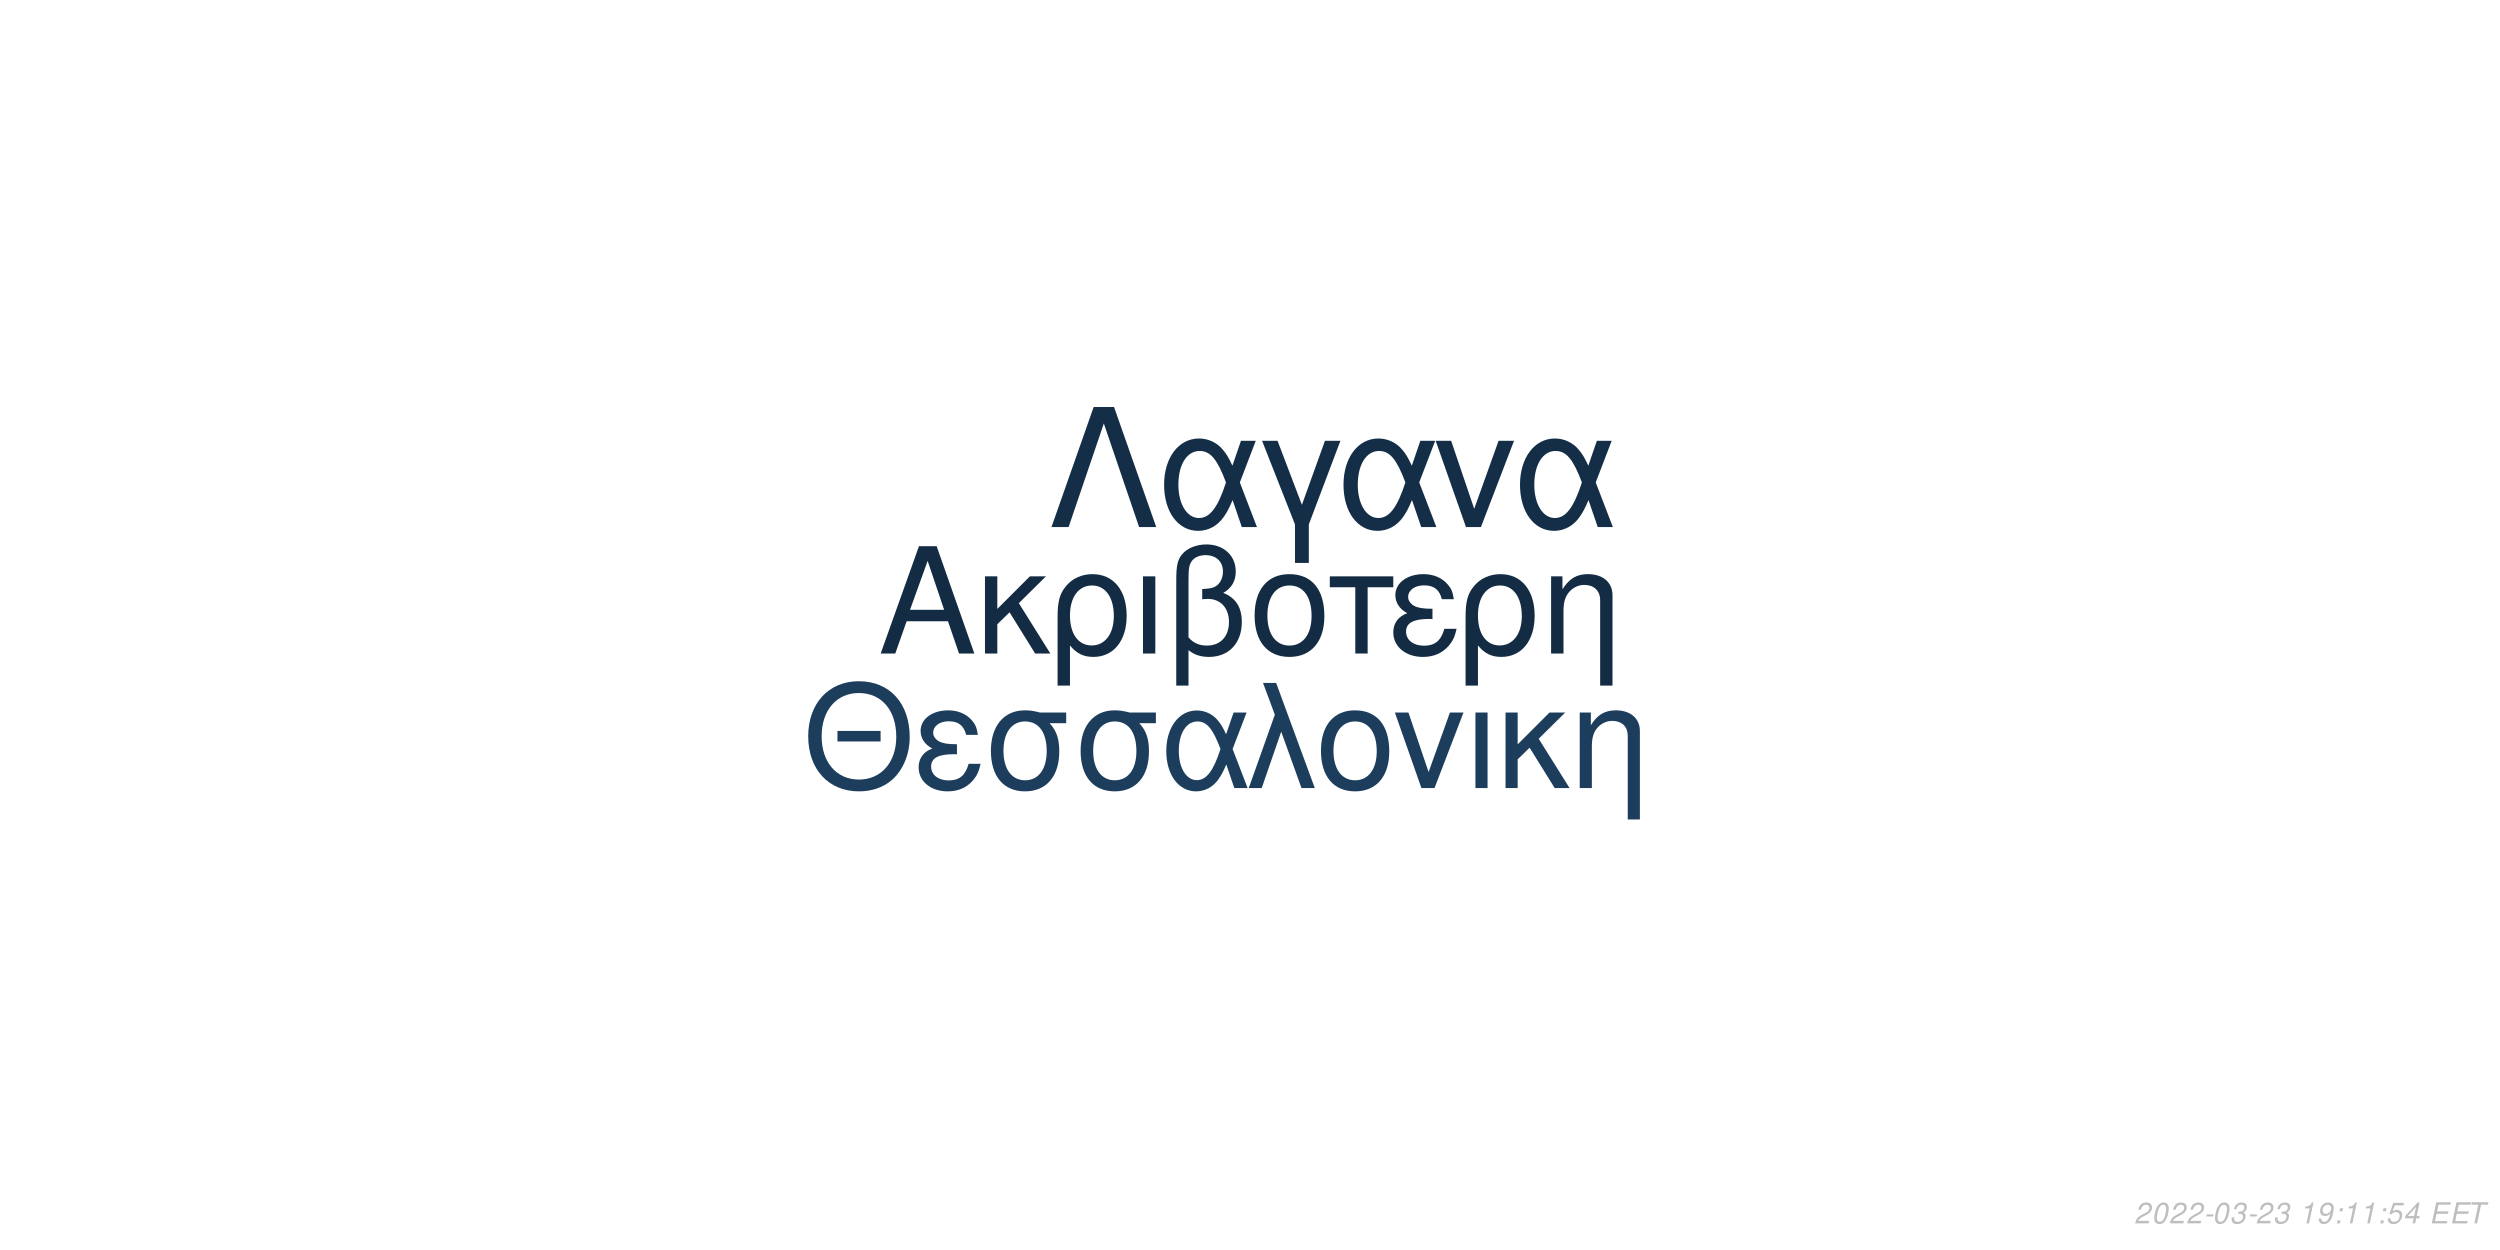
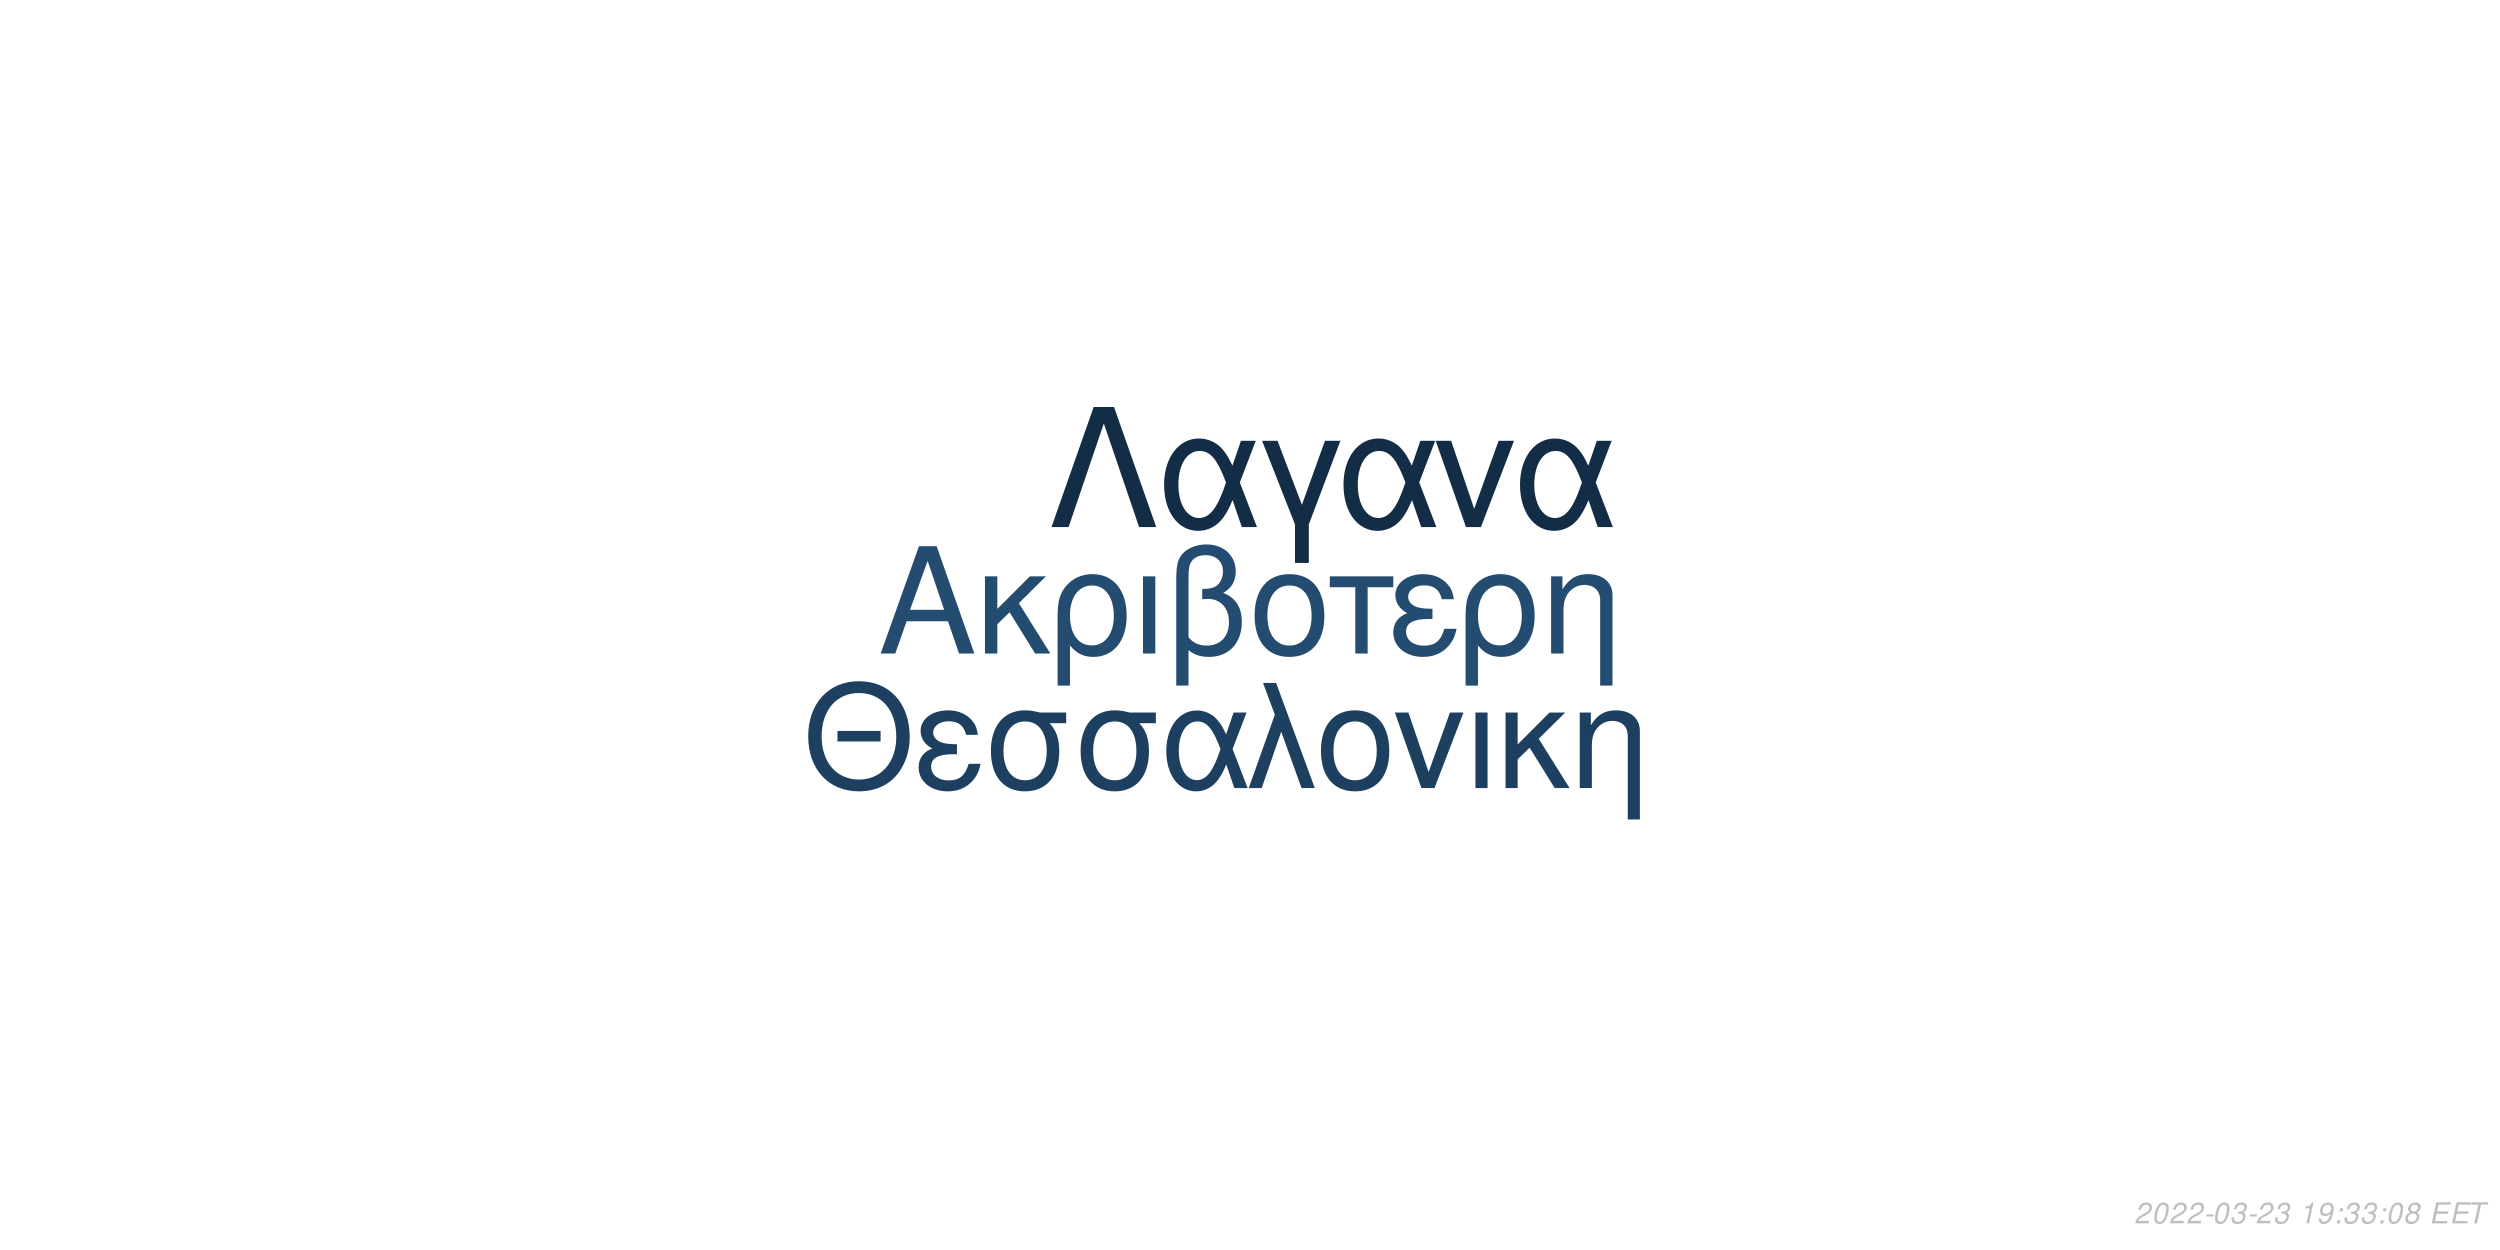
<svg xmlns="http://www.w3.org/2000/svg" xmlns:xlink="http://www.w3.org/1999/xlink" width="864pt" height="432pt" viewBox="0 0 864 432" version="1.1">
  <defs>
    <g>
      <symbol overflow="visible" id="glyph0-0">
        <path style="stroke:none;" d="" />
      </symbol>
      <symbol overflow="visible" id="glyph0-1">
        <path style="stroke:none;" d="M 24.125 -11.141 L 27.938 0 L 33.234 0 L 20.203 -37.094 L 14.094 -37.094 L 0.859 0 L 5.906 0 L 9.828 -11.141 Z M 22.797 -15.109 L 11 -15.109 L 17.094 -32.016 Z M 22.797 -15.109 " />
      </symbol>
      <symbol overflow="visible" id="glyph0-2">
        <path style="stroke:none;" d="M 7.172 -15.422 L 7.172 -26.672 L 2.906 -26.672 L 2.906 0 L 7.172 0 L 7.172 -10.125 L 11.406 -14.25 L 20.25 0 L 25.5 0 L 14.609 -17.406 L 23.969 -26.672 L 18.422 -26.672 Z M 7.172 -15.422 " />
      </symbol>
      <symbol overflow="visible" id="glyph0-3">
        <path style="stroke:none;" d="M 3 11.094 L 7.281 11.094 L 7.281 -2.797 C 9.516 -0.047 11.953 1.172 15.375 1.172 C 22.344 1.172 26.875 -4.422 26.875 -13.031 C 26.875 -21.891 22.297 -27.438 15.062 -27.438 C 11.297 -27.438 7.984 -25.906 5.797 -23.156 C 3.672 -20.516 3 -17.969 3 -12.359 Z M 14.906 -23.516 C 19.547 -23.516 22.438 -19.438 22.438 -12.922 C 22.438 -6.812 19.391 -2.797 14.812 -2.797 C 10.172 -2.797 7.281 -6.766 7.281 -13.125 C 7.281 -19.484 10.234 -23.516 14.906 -23.516 Z M 14.906 -23.516 " />
      </symbol>
      <symbol overflow="visible" id="glyph0-4">
        <path style="stroke:none;" d="M 3.516 0 L 7.781 0 L 7.781 -26.672 L 3.516 -26.672 Z M 3.516 0 " />
      </symbol>
      <symbol overflow="visible" id="glyph0-5">
        <path style="stroke:none;" d="M 4.016 11.094 L 8.25 11.094 L 8.25 -1.172 C 10.172 0.406 12.422 1.172 15.312 1.172 C 22.188 1.172 26.672 -3.609 26.672 -10.891 C 26.672 -15.984 24.578 -19.234 20.25 -20.969 C 23.109 -22.547 24.578 -25.031 24.578 -28.344 C 24.578 -33.844 20.406 -37.703 14.453 -37.703 C 10.938 -37.703 7.734 -36.391 6 -34.25 C 4.484 -32.422 4.016 -30.328 4.016 -25.391 Z M 8.25 -25.656 C 8.25 -29.359 8.5 -30.844 9.469 -32.062 C 10.375 -33.281 12.156 -34 14.094 -34 C 17.812 -34 20.156 -31.812 20.156 -28.297 C 20.156 -25.953 18.984 -23.812 17.297 -23.047 C 16.281 -22.547 15.469 -22.438 12.984 -22.297 L 12.984 -18.781 C 13.734 -18.828 14.344 -18.875 14.969 -18.875 C 19.344 -18.875 22.234 -15.719 22.234 -10.891 C 22.234 -5.906 19.281 -2.75 14.656 -2.75 C 11.953 -2.75 9.922 -3.609 8.25 -5.594 Z M 8.25 -25.656 " />
      </symbol>
      <symbol overflow="visible" id="glyph0-6">
        <path style="stroke:none;" d="M 14.094 -27.438 C 6.562 -27.438 2.094 -22.094 2.094 -13.125 C 2.094 -4.125 6.562 1.172 14.141 1.172 C 21.672 1.172 26.203 -4.172 26.203 -12.922 C 26.203 -22.188 21.828 -27.438 14.094 -27.438 Z M 14.141 -23.516 C 18.938 -23.516 21.781 -19.594 21.781 -12.984 C 21.781 -6.672 18.828 -2.75 14.141 -2.75 C 9.422 -2.75 6.516 -6.672 6.516 -13.125 C 6.516 -19.594 9.422 -23.516 14.141 -23.516 Z M 14.141 -23.516 " />
      </symbol>
      <symbol overflow="visible" id="glyph0-7">
        <path style="stroke:none;" d="M 7.891 0 L 12.156 0 L 12.156 -22.906 L 21.016 -22.906 L 21.016 -26.672 L -0.922 -26.672 L -0.922 -22.906 L 7.891 -22.906 Z M 7.891 0 " />
      </symbol>
      <symbol overflow="visible" id="glyph0-8">
        <path style="stroke:none;" d="M 14.562 -15.469 C 11.344 -15.469 9.562 -15.781 8.297 -16.438 C 6.922 -17.203 6.156 -18.328 6.156 -19.547 C 6.156 -21.891 8.453 -23.562 11.656 -23.562 C 15.062 -23.562 16.953 -22.094 17.812 -18.781 L 21.938 -18.781 C 21.578 -21.266 21.062 -22.5 19.797 -23.922 C 17.812 -26.203 14.906 -27.438 11.453 -27.438 C 5.797 -27.438 1.734 -24.375 1.734 -20.203 C 1.734 -17.609 3.156 -15.375 5.859 -13.938 C 2.797 -12.875 1.016 -10.484 1.016 -7.328 C 1.016 -2.391 5.297 1.172 11.25 1.172 C 14.969 1.172 17.906 -0.109 20.156 -2.641 C 21.578 -4.328 22.297 -5.797 22.906 -8.547 L 18.672 -8.547 C 17.5 -4.422 15.422 -2.703 11.609 -2.703 C 7.938 -2.703 5.438 -4.688 5.438 -7.578 C 5.438 -10.578 7.938 -11.953 13.484 -11.953 C 13.641 -11.953 14.094 -11.953 14.562 -11.906 Z M 14.562 -15.469 " />
      </symbol>
      <symbol overflow="visible" id="glyph0-9">
        <path style="stroke:none;" d="M 3.562 -26.672 L 3.562 0 L 7.844 0 L 7.844 -14.703 C 7.844 -17.906 8.5 -19.891 10.031 -21.531 C 11.406 -22.953 13.188 -23.719 15.062 -23.719 C 18.375 -23.719 20.516 -21.672 20.516 -18.469 L 20.516 11.094 L 24.781 11.094 L 24.781 -20.156 C 24.781 -24.578 21.469 -27.438 16.328 -27.438 C 12.359 -27.438 9.828 -25.906 7.484 -22.188 L 7.484 -26.672 Z M 3.562 -26.672 " />
      </symbol>
      <symbol overflow="visible" id="glyph1-0">
        <path style="stroke:none;" d="" />
      </symbol>
      <symbol overflow="visible" id="glyph1-1">
        <path style="stroke:none;" d="M 26.859 -19.734 L 11.953 -19.734 L 11.953 -16.094 L 26.859 -16.094 Z M 19.328 -36.922 C 8.922 -36.922 1.844 -29.25 1.844 -17.891 C 1.844 -6.484 8.875 1.141 19.391 1.141 C 23.812 1.141 27.703 -0.203 30.641 -2.688 C 34.578 -6.031 36.922 -11.656 36.922 -17.594 C 36.922 -29.297 30 -36.922 19.328 -36.922 Z M 19.328 -32.844 C 27.203 -32.844 32.281 -26.906 32.281 -17.688 C 32.281 -8.922 27.062 -2.938 19.391 -2.938 C 11.609 -2.938 6.484 -8.922 6.484 -17.891 C 6.484 -26.859 11.609 -32.844 19.328 -32.844 Z M 19.328 -32.844 " />
      </symbol>
      <symbol overflow="visible" id="glyph1-2">
        <path style="stroke:none;" d="M 14.25 -15.141 C 11.109 -15.141 9.375 -15.453 8.125 -16.094 C 6.781 -16.844 6.031 -17.938 6.031 -19.141 C 6.031 -21.422 8.266 -23.078 11.406 -23.078 C 14.75 -23.078 16.594 -21.625 17.438 -18.391 L 21.469 -18.391 C 21.125 -20.828 20.625 -22.031 19.391 -23.422 C 17.438 -25.656 14.594 -26.859 11.219 -26.859 C 5.688 -26.859 1.688 -23.875 1.688 -19.781 C 1.688 -17.234 3.094 -15.047 5.734 -13.656 C 2.734 -12.609 1 -10.266 1 -7.172 C 1 -2.344 5.188 1.141 11.016 1.141 C 14.656 1.141 17.547 -0.094 19.734 -2.594 C 21.125 -4.234 21.828 -5.688 22.422 -8.375 L 18.281 -8.375 C 17.141 -4.328 15.094 -2.641 11.359 -2.641 C 7.766 -2.641 5.328 -4.578 5.328 -7.422 C 5.328 -10.359 7.766 -11.703 13.203 -11.703 C 13.359 -11.703 13.797 -11.703 14.25 -11.656 Z M 14.25 -15.141 " />
      </symbol>
      <symbol overflow="visible" id="glyph1-3">
        <path style="stroke:none;" d="M 29 -26.109 L 19.938 -26.109 C 17.594 -26.703 16.438 -26.859 14.703 -26.859 C 7.469 -26.859 2.984 -21.469 2.984 -12.859 C 2.984 -4.031 7.375 1.141 14.797 1.141 C 22.172 1.141 26.609 -4.078 26.609 -12.656 C 26.609 -17.047 25.656 -19.828 23.266 -22.422 L 29 -22.422 Z M 14.797 -23.016 C 19.531 -23.016 22.266 -19.234 22.266 -12.75 C 22.266 -6.531 19.438 -2.688 14.797 -2.688 C 10.172 -2.688 7.328 -6.531 7.328 -12.859 C 7.328 -19.188 10.172 -23.016 14.797 -23.016 Z M 14.797 -23.016 " />
      </symbol>
      <symbol overflow="visible" id="glyph1-4">
        <path style="stroke:none;" d="M 29.344 -26.109 L 24.859 -26.109 L 22.266 -18.578 C 21.125 -21.031 20.484 -22.125 19.328 -23.469 C 17.547 -25.609 14.906 -26.812 12.156 -26.812 C 5.984 -26.812 1.594 -20.984 1.594 -12.812 C 1.594 -4.578 5.828 1.141 11.906 1.141 C 14.953 1.141 17.734 -0.344 19.625 -3.047 C 20.672 -4.531 21.281 -5.688 22.328 -8.172 L 25.109 0 L 29.703 0 L 24.516 -13.5 Z M 20.328 -13.5 C 17.891 -5.922 15.453 -2.734 12.156 -2.734 C 8.516 -2.734 5.922 -6.922 5.922 -12.812 C 5.922 -18.938 8.516 -23.016 12.359 -23.016 C 15.594 -23.016 17.688 -20.531 20.328 -13.5 Z M 20.328 -13.5 " />
      </symbol>
      <symbol overflow="visible" id="glyph1-5">
        <path style="stroke:none;" d="M 1.094 0 L 5.578 0 L 12.312 -19.484 L 19.328 0 L 23.922 0 L 10.562 -36.328 L 6.031 -36.328 L 10.109 -25.359 Z M 1.094 0 " />
      </symbol>
      <symbol overflow="visible" id="glyph1-6">
        <path style="stroke:none;" d="M 13.797 -26.859 C 6.422 -26.859 2.047 -21.625 2.047 -12.859 C 2.047 -4.031 6.422 1.141 13.859 1.141 C 21.234 1.141 25.656 -4.078 25.656 -12.656 C 25.656 -21.719 21.375 -26.859 13.797 -26.859 Z M 13.859 -23.016 C 18.531 -23.016 21.328 -19.188 21.328 -12.703 C 21.328 -6.531 18.438 -2.688 13.859 -2.688 C 9.219 -2.688 6.375 -6.531 6.375 -12.859 C 6.375 -19.188 9.219 -23.016 13.859 -23.016 Z M 13.859 -23.016 " />
      </symbol>
      <symbol overflow="visible" id="glyph1-7">
        <path style="stroke:none;" d="M 14.297 0 L 24.312 -26.109 L 19.625 -26.109 L 12.25 -5.531 L 5.281 -26.109 L 0.594 -26.109 L 9.766 0 Z M 14.297 0 " />
      </symbol>
      <symbol overflow="visible" id="glyph1-8">
        <path style="stroke:none;" d="M 3.438 0 L 7.625 0 L 7.625 -26.109 L 3.438 -26.109 Z M 3.438 0 " />
      </symbol>
      <symbol overflow="visible" id="glyph1-9">
        <path style="stroke:none;" d="M 7.031 -15.094 L 7.031 -26.109 L 2.844 -26.109 L 2.844 0 L 7.031 0 L 7.031 -9.922 L 11.156 -13.953 L 19.828 0 L 24.969 0 L 14.297 -17.047 L 23.469 -26.109 L 18.031 -26.109 Z M 7.031 -15.094 " />
      </symbol>
      <symbol overflow="visible" id="glyph1-10">
        <path style="stroke:none;" d="M 3.484 -26.109 L 3.484 0 L 7.672 0 L 7.672 -14.406 C 7.672 -17.547 8.328 -19.484 9.812 -21.078 C 11.156 -22.469 12.906 -23.219 14.75 -23.219 C 17.984 -23.219 20.078 -21.234 20.078 -18.094 L 20.078 10.859 L 24.266 10.859 L 24.266 -19.734 C 24.266 -24.062 21.031 -26.859 16 -26.859 C 12.109 -26.859 9.609 -25.359 7.328 -21.719 L 7.328 -26.109 Z M 3.484 -26.109 " />
      </symbol>
      <symbol overflow="visible" id="glyph2-0">
        <path style="stroke:none;" d="" />
      </symbol>
      <symbol overflow="visible" id="glyph2-1">
        <path style="stroke:none;" d="M 22.531 -41.484 L 15.484 -41.484 L 0.906 0 L 6.828 0 L 19 -35.797 L 31.188 0 L 37.109 0 Z M 22.531 -41.484 " />
      </symbol>
      <symbol overflow="visible" id="glyph2-2">
        <path style="stroke:none;" d="M 33.516 -29.812 L 28.391 -29.812 L 25.438 -21.219 C 24.125 -24.016 23.391 -25.266 22.078 -26.797 C 20.031 -29.25 17.016 -30.609 13.891 -30.609 C 6.828 -30.609 1.828 -23.953 1.828 -14.625 C 1.828 -5.234 6.656 1.312 13.594 1.312 C 17.078 1.312 20.266 -0.391 22.422 -3.469 C 23.609 -5.172 24.297 -6.484 25.5 -9.328 L 28.688 0 L 33.922 0 L 28 -15.422 Z M 23.219 -15.422 C 20.422 -6.766 17.641 -3.125 13.891 -3.125 C 9.734 -3.125 6.766 -7.906 6.766 -14.625 C 6.766 -21.625 9.734 -26.297 14.109 -26.297 C 17.812 -26.297 20.203 -23.453 23.219 -15.422 Z M 23.219 -15.422 " />
      </symbol>
      <symbol overflow="visible" id="glyph2-3">
        <path style="stroke:none;" d="M 12.062 12.406 L 16.844 12.406 L 16.844 -0.906 L 27.766 -29.812 L 22.422 -29.812 L 14.453 -7.688 L 6.031 -29.812 L 0.688 -29.812 L 12.062 -0.906 Z M 12.062 12.406 " />
      </symbol>
      <symbol overflow="visible" id="glyph2-4">
        <path style="stroke:none;" d="M 16.328 0 L 27.766 -29.812 L 22.422 -29.812 L 14 -6.312 L 6.031 -29.812 L 0.688 -29.812 L 11.156 0 Z M 16.328 0 " />
      </symbol>
      <symbol overflow="visible" id="glyph3-0">
        <path style="stroke:none;" d="" />
      </symbol>
      <symbol overflow="visible" id="glyph3-1">
        <path style="stroke:none;" d="M 5.234 -0.875 L 1.469 -0.875 C 1.641 -1.375 2.203 -1.891 3.109 -2.344 L 4.234 -2.938 C 5.562 -3.625 6.219 -4.469 6.219 -5.484 C 6.219 -5.938 6.062 -6.359 5.797 -6.656 C 5.469 -7.047 4.984 -7.234 4.312 -7.234 C 2.766 -7.234 1.891 -6.453 1.484 -4.734 L 2.375 -4.734 C 2.484 -5.188 2.609 -5.484 2.797 -5.75 C 3.094 -6.203 3.609 -6.453 4.188 -6.453 C 4.891 -6.453 5.344 -6.031 5.344 -5.375 C 5.344 -4.703 4.859 -4.094 4.016 -3.656 L 2.984 -3.125 C 1.234 -2.188 0.797 -1.656 0.344 -0.016 L 5.047 -0.016 Z M 5.234 -0.875 " />
      </symbol>
      <symbol overflow="visible" id="glyph3-2">
        <path style="stroke:none;" d="M 4.203 -7.234 C 3.375 -7.234 2.688 -6.812 2.125 -5.984 C 1.484 -5.047 0.984 -3.188 0.984 -1.734 C 0.984 -1.109 1.172 -0.562 1.484 -0.266 C 1.797 0.047 2.281 0.234 2.766 0.234 C 3.625 0.234 4.281 -0.156 4.859 -1.016 C 5.516 -1.953 6 -3.797 6 -5.266 C 6 -6.5 5.328 -7.234 4.203 -7.234 Z M 4.094 -6.453 C 4.734 -6.453 5.125 -5.984 5.125 -5.156 C 5.125 -4.203 4.781 -2.625 4.406 -1.812 C 3.984 -0.938 3.516 -0.547 2.875 -0.547 C 2.25 -0.547 1.875 -1.031 1.875 -1.828 C 1.875 -2.797 2.203 -4.344 2.594 -5.203 C 2.984 -6.047 3.453 -6.453 4.094 -6.453 Z M 4.094 -6.453 " />
      </symbol>
      <symbol overflow="visible" id="glyph3-3">
        <path style="stroke:none;" d="M 3.516 -3.125 L 1.125 -3.125 L 0.969 -2.406 L 3.359 -2.406 Z M 3.516 -3.125 " />
      </symbol>
      <symbol overflow="visible" id="glyph3-4">
        <path style="stroke:none;" d="M 2.922 -3.312 C 3.125 -3.344 3.234 -3.344 3.375 -3.344 C 4.203 -3.344 4.688 -3 4.688 -2.406 C 4.688 -1.312 3.906 -0.547 2.781 -0.547 C 2.047 -0.547 1.594 -0.938 1.594 -1.562 C 1.594 -1.719 1.609 -1.844 1.656 -2.094 L 0.766 -2.094 C 0.734 -1.797 0.719 -1.641 0.719 -1.469 C 0.719 -0.375 1.406 0.234 2.641 0.234 C 3.547 0.234 4.297 -0.078 4.812 -0.656 C 5.266 -1.156 5.562 -1.875 5.562 -2.547 C 5.562 -3.125 5.344 -3.453 4.797 -3.734 C 5.641 -4.234 6.016 -4.844 6.016 -5.734 C 6.016 -6.656 5.312 -7.234 4.203 -7.234 C 3.375 -7.234 2.672 -6.938 2.188 -6.375 C 1.891 -6.031 1.703 -5.641 1.516 -4.906 L 2.391 -4.906 C 2.5 -5.359 2.594 -5.594 2.734 -5.812 C 3.047 -6.234 3.516 -6.453 4.078 -6.453 C 4.734 -6.453 5.141 -6.125 5.141 -5.578 C 5.141 -5.188 5.016 -4.797 4.797 -4.547 C 4.516 -4.234 4 -4.062 3.266 -4.062 L 3.078 -4.062 Z M 2.922 -3.312 " />
      </symbol>
      <symbol overflow="visible" id="glyph3-5">
        <path style="stroke:none;" d="" />
      </symbol>
      <symbol overflow="visible" id="glyph3-6">
        <path style="stroke:none;" d="M 3.703 -5.188 L 2.594 0 L 3.469 0 L 5.016 -7.234 L 4.438 -7.234 C 3.906 -6.156 3.688 -6.016 2.234 -5.812 L 2.109 -5.188 Z M 3.703 -5.188 " />
      </symbol>
      <symbol overflow="visible" id="glyph3-7">
        <path style="stroke:none;" d="M 0.844 -1.656 C 0.844 -1.547 0.844 -1.438 0.844 -1.375 C 0.844 -0.406 1.531 0.234 2.578 0.234 C 3.203 0.234 3.766 0.016 4.297 -0.438 C 4.938 -1 5.312 -1.656 5.594 -2.719 C 5.844 -3.672 6.016 -4.766 6.016 -5.375 C 6.016 -5.844 5.844 -6.328 5.547 -6.656 C 5.203 -7.031 4.703 -7.234 4.062 -7.234 C 2.516 -7.234 1.297 -5.938 1.297 -4.266 C 1.297 -3.203 1.984 -2.547 3.047 -2.547 C 3.484 -2.547 3.953 -2.672 4.281 -2.891 C 4.406 -2.984 4.547 -3.078 4.828 -3.344 C 4.438 -1.484 3.703 -0.547 2.703 -0.547 C 2.109 -0.547 1.719 -0.938 1.719 -1.547 L 1.719 -1.656 Z M 3.953 -6.453 C 4.625 -6.453 5.141 -5.953 5.141 -5.281 C 5.141 -4.188 4.312 -3.312 3.297 -3.312 C 2.594 -3.312 2.172 -3.734 2.172 -4.453 C 2.172 -5.562 2.984 -6.453 3.953 -6.453 Z M 3.953 -6.453 " />
      </symbol>
      <symbol overflow="visible" id="glyph3-8">
        <path style="stroke:none;" d="M 2.359 -1.031 L 1.312 -1.031 L 1.094 0 L 2.141 0 Z M 3.266 -5.234 L 2.219 -5.234 L 2 -4.203 L 3.047 -4.203 Z M 3.266 -5.234 " />
      </symbol>
      <symbol overflow="visible" id="glyph3-9">
-         <path style="stroke:none;" d="M 6.297 -7.094 L 2.594 -7.094 L 1.234 -3.234 L 2.047 -3.234 C 2.656 -3.766 2.938 -3.906 3.531 -3.906 C 4.328 -3.906 4.797 -3.453 4.797 -2.688 C 4.797 -1.438 3.969 -0.547 2.828 -0.547 C 2.031 -0.547 1.609 -0.938 1.578 -1.734 L 0.703 -1.734 L 0.703 -1.516 C 0.703 -0.938 0.844 -0.547 1.188 -0.266 C 1.562 0.062 2.078 0.234 2.703 0.234 C 3.656 0.234 4.391 -0.156 4.984 -0.922 C 5.422 -1.5 5.672 -2.234 5.672 -2.953 C 5.672 -4 4.938 -4.672 3.812 -4.672 C 3.328 -4.672 2.906 -4.547 2.406 -4.234 L 3.109 -6.219 L 6.109 -6.219 Z M 6.297 -7.094 " />
+         <path style="stroke:none;" d="M 4.766 -3.797 C 5.078 -3.969 5.234 -4.078 5.438 -4.234 C 5.812 -4.594 6.062 -5.172 6.062 -5.734 C 6.062 -6.625 5.344 -7.234 4.266 -7.234 C 2.812 -7.234 1.703 -6.219 1.703 -4.875 C 1.703 -4.406 1.875 -4.125 2.359 -3.812 C 1.297 -3.312 0.75 -2.516 0.75 -1.469 C 0.75 -0.438 1.547 0.234 2.812 0.234 C 3.656 0.234 4.359 -0.094 4.938 -0.734 C 5.359 -1.234 5.609 -1.859 5.609 -2.438 C 5.609 -3.047 5.312 -3.516 4.766 -3.797 Z M 4.109 -6.453 C 4.797 -6.453 5.188 -6.125 5.188 -5.578 C 5.188 -5.266 5.062 -4.922 4.859 -4.672 C 4.562 -4.312 4.188 -4.156 3.656 -4.156 C 2.984 -4.156 2.594 -4.453 2.594 -4.984 C 2.594 -5.859 3.203 -6.453 4.109 -6.453 Z M 3.453 -3.406 C 4.234 -3.406 4.734 -2.984 4.734 -2.312 C 4.734 -1.312 3.922 -0.547 2.875 -0.547 C 2.125 -0.547 1.625 -0.969 1.625 -1.625 C 1.625 -2.609 2.438 -3.406 3.453 -3.406 Z M 3.453 -3.406 " />
      </symbol>
      <symbol overflow="visible" id="glyph3-10">
-         <path style="stroke:none;" d="M 3.625 -1.75 L 3.266 0 L 4.141 0 L 4.516 -1.75 L 5.562 -1.75 L 5.734 -2.531 L 4.688 -2.531 L 5.688 -7.234 L 5.016 -7.234 L 0.844 -2.672 L 0.641 -1.75 Z M 3.797 -2.531 L 1.594 -2.531 L 4.469 -5.703 Z M 3.797 -2.531 " />
+         <path style="stroke:none;" d="M 2.547 -3.312 L 6.5 -3.312 L 6.688 -4.141 L 2.719 -4.141 L 3.219 -6.469 L 7.344 -6.469 L 7.516 -7.297 L 2.453 -7.297 L 0.906 0 L 6.125 0 L 6.297 -0.812 L 2.016 -0.812 Z M 2.547 -3.312 " />
      </symbol>
      <symbol overflow="visible" id="glyph3-11">
-         <path style="stroke:none;" d="M 2.547 -3.312 L 6.5 -3.312 L 6.688 -4.141 L 2.719 -4.141 L 3.219 -6.469 L 7.344 -6.469 L 7.516 -7.297 L 2.453 -7.297 L 0.906 0 L 6.125 0 L 6.297 -0.812 L 2.016 -0.812 Z M 2.547 -3.312 " />
-       </symbol>
-       <symbol overflow="visible" id="glyph3-12">
        <path style="stroke:none;" d="M 4.938 -6.469 L 7.312 -6.469 L 7.484 -7.297 L 1.75 -7.297 L 1.578 -6.469 L 3.984 -6.469 L 2.609 0 L 3.547 0 Z M 4.938 -6.469 " />
      </symbol>
    </g>
  </defs>
  <g id="surface1">
    <rect x="0" y="0" width="864" height="432" style="fill:rgb(100%,100%,100%);fill-opacity:1;stroke:none;" />
-     <g style="fill:rgb(7.451%,16.863%,26.275%);fill-opacity:1;">
+     <g style="fill:rgb(14.118%,29.804%,43.922%);fill-opacity:1;">
      <use xlink:href="#glyph0-1" x="303.5" y="225.861" />
      <use xlink:href="#glyph0-2" x="337.5" y="225.861" />
      <use xlink:href="#glyph0-3" x="362.5" y="225.861" />
      <use xlink:href="#glyph0-4" x="391.5" y="225.861" />
      <use xlink:href="#glyph0-5" x="402.5" y="225.861" />
      <use xlink:href="#glyph0-6" x="431.5" y="225.861" />
      <use xlink:href="#glyph0-7" x="460.5" y="225.861" />
      <use xlink:href="#glyph0-8" x="480.5" y="225.861" />
      <use xlink:href="#glyph0-3" x="503.5" y="225.861" />
      <use xlink:href="#glyph0-9" x="532.5" y="225.861" />
    </g>
-     <g style="fill:rgb(10.98%,23.922%,36.078%);fill-opacity:1;">
+     <g style="fill:rgb(11.765%,25.098%,37.647%);fill-opacity:1;">
      <use xlink:href="#glyph1-1" x="277.473" y="272.354" />
      <use xlink:href="#glyph1-2" x="316.473" y="272.354" />
      <use xlink:href="#glyph1-3" x="339.473" y="272.354" />
      <use xlink:href="#glyph1-3" x="370.473" y="272.354" />
      <use xlink:href="#glyph1-4" x="401.473" y="272.354" />
      <use xlink:href="#glyph1-5" x="430.473" y="272.354" />
      <use xlink:href="#glyph1-6" x="454.473" y="272.354" />
      <use xlink:href="#glyph1-7" x="481.473" y="272.354" />
      <use xlink:href="#glyph1-8" x="506.473" y="272.354" />
      <use xlink:href="#glyph1-9" x="517.473" y="272.354" />
      <use xlink:href="#glyph1-10" x="542.473" y="272.354" />
    </g>
-     <g style="fill:rgb(8.235%,18.039%,27.843%);fill-opacity:1;">
+     <g style="fill:rgb(7.843%,17.647%,27.451%);fill-opacity:1;">
      <use xlink:href="#glyph2-1" x="362.484" y="182.152" />
      <use xlink:href="#glyph2-2" x="400.484" y="182.152" />
      <use xlink:href="#glyph2-3" x="435.484" y="182.152" />
      <use xlink:href="#glyph2-2" x="462.484" y="182.152" />
      <use xlink:href="#glyph2-4" x="495.484" y="182.152" />
      <use xlink:href="#glyph2-2" x="523.484" y="182.152" />
    </g>
    <g style="fill:rgb(74.51%,74.51%,74.51%);fill-opacity:1;">
      <use xlink:href="#glyph3-1" x="737.52" y="422.81" />
      <use xlink:href="#glyph3-2" x="743.52" y="422.81" />
      <use xlink:href="#glyph3-1" x="749.52" y="422.81" />
      <use xlink:href="#glyph3-1" x="755.52" y="422.81" />
      <use xlink:href="#glyph3-3" x="761.52" y="422.81" />
      <use xlink:href="#glyph3-2" x="764.52" y="422.81" />
      <use xlink:href="#glyph3-4" x="770.52" y="422.81" />
      <use xlink:href="#glyph3-3" x="776.52" y="422.81" />
      <use xlink:href="#glyph3-1" x="779.52" y="422.81" />
      <use xlink:href="#glyph3-4" x="785.52" y="422.81" />
      <use xlink:href="#glyph3-5" x="791.52" y="422.81" />
      <use xlink:href="#glyph3-6" x="794.52" y="422.81" />
      <use xlink:href="#glyph3-7" x="800.52" y="422.81" />
      <use xlink:href="#glyph3-8" x="806.52" y="422.81" />
-       <use xlink:href="#glyph3-6" x="809.52" y="422.81" />
-       <use xlink:href="#glyph3-6" x="815.52" y="422.81" />
+       <use xlink:href="#glyph3-4" x="809.52" y="422.81" />
+       <use xlink:href="#glyph3-4" x="815.52" y="422.81" />
      <use xlink:href="#glyph3-8" x="821.52" y="422.81" />
-       <use xlink:href="#glyph3-9" x="824.52" y="422.81" />
-       <use xlink:href="#glyph3-10" x="830.52" y="422.81" />
+       <use xlink:href="#glyph3-2" x="824.52" y="422.81" />
+       <use xlink:href="#glyph3-9" x="830.52" y="422.81" />
      <use xlink:href="#glyph3-5" x="836.52" y="422.81" />
-       <use xlink:href="#glyph3-11" x="839.52" y="422.81" />
-       <use xlink:href="#glyph3-11" x="846.52" y="422.81" />
-       <use xlink:href="#glyph3-12" x="852.52" y="422.81" />
+       <use xlink:href="#glyph3-10" x="839.52" y="422.81" />
+       <use xlink:href="#glyph3-10" x="846.52" y="422.81" />
+       <use xlink:href="#glyph3-11" x="852.52" y="422.81" />
    </g>
  </g>
</svg>
